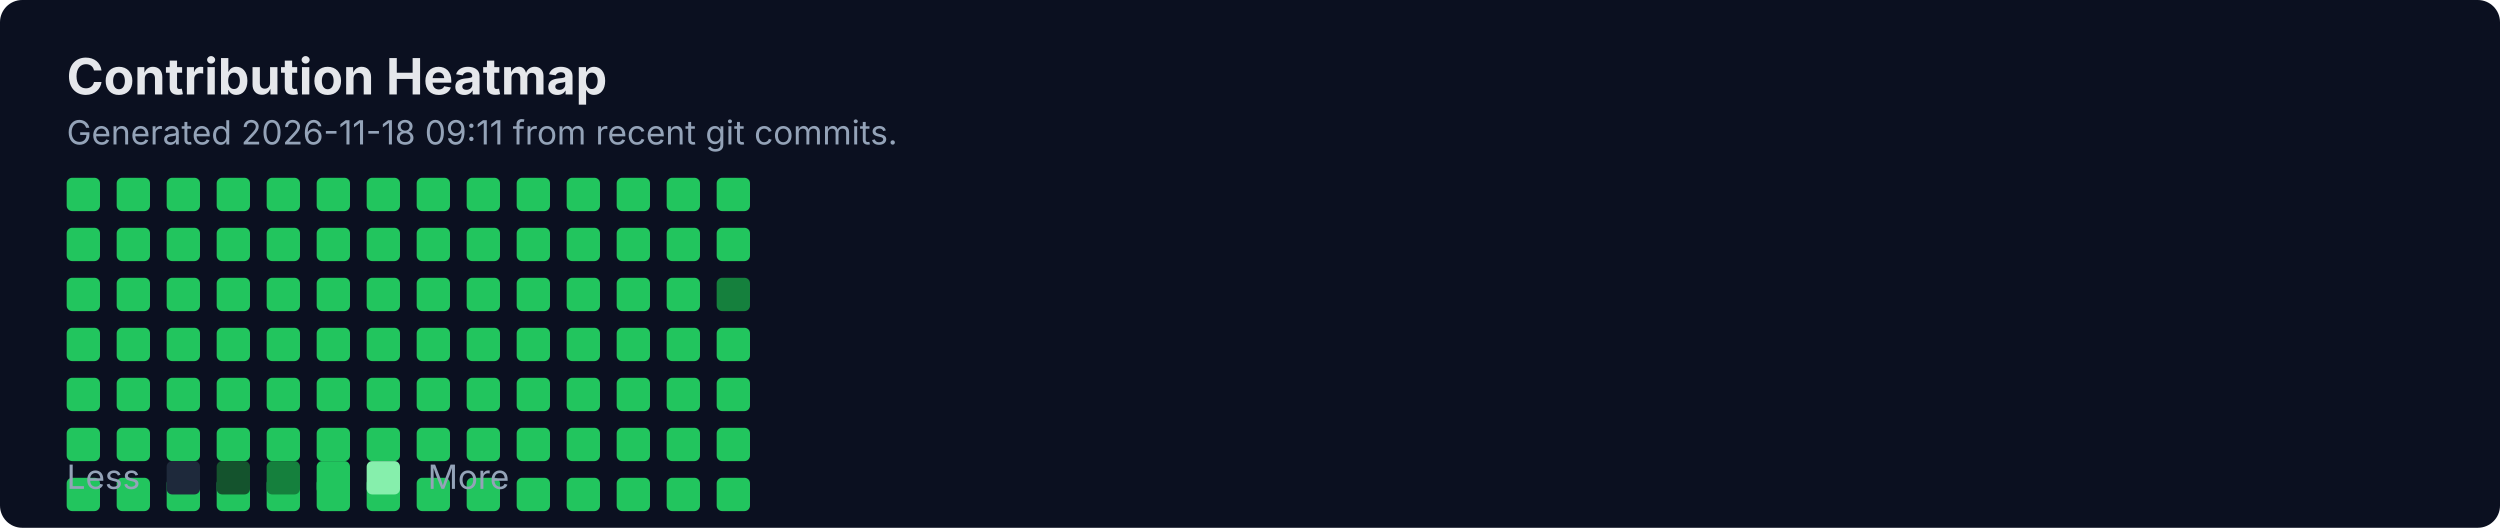
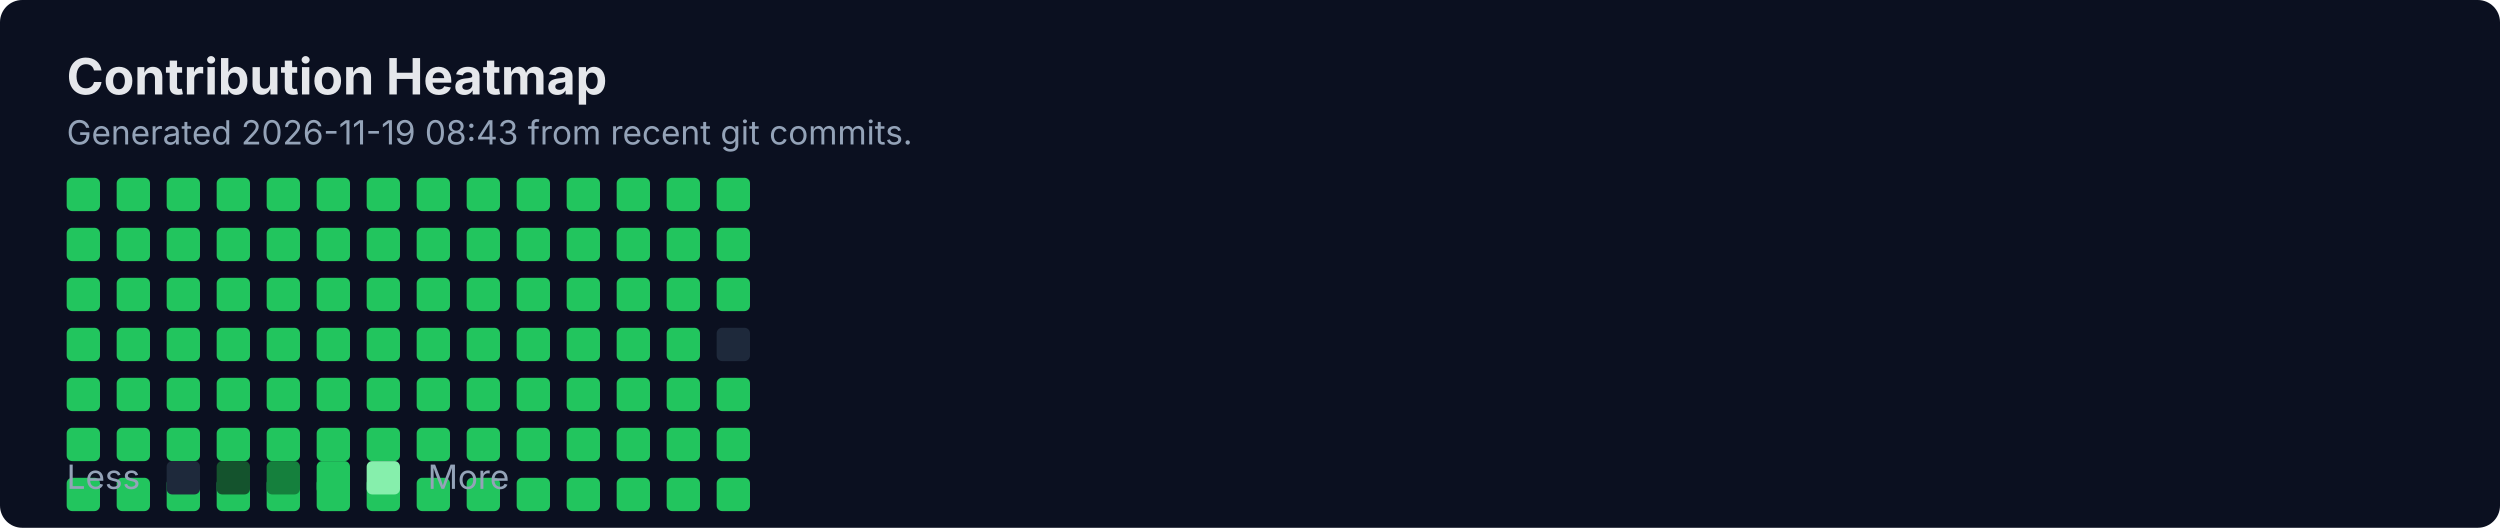
<svg xmlns="http://www.w3.org/2000/svg" width="900" height="190" viewBox="0 0 900 190" fill="none" role="img" aria-labelledby="title">
  <rect width="900" height="190" rx="8" fill="#0B1020" />
  <text x="24" y="34" fill="#E5E7EB" font-family="Inter, Segoe UI, Arial" font-size="18" font-weight="700">Contribution Heatmap</text>
-   <text x="24" y="52" fill="#94A3B8" font-family="Inter, Segoe UI, Arial" font-size="12">Generated 2026-11-18 09:11 from recent git commits.</text>
-   <rect x="24" y="118" width="12" height="12" rx="2" fill="#22C55E" />
+   <text x="24" y="52" fill="#94A3B8" font-family="Inter, Segoe UI, Arial" font-size="12">Generated 2026-11-19 08:43 from recent git commits.</text>
  <rect x="24" y="136" width="12" height="12" rx="2" fill="#22C55E" />
  <rect x="24" y="154" width="12" height="12" rx="2" fill="#22C55E" />
  <rect x="24" y="172" width="12" height="12" rx="2" fill="#22C55E" />
  <rect x="24" y="64" width="12" height="12" rx="2" fill="#22C55E" />
  <rect x="24" y="82" width="12" height="12" rx="2" fill="#22C55E" />
  <rect x="24" y="100" width="12" height="12" rx="2" fill="#22C55E" />
-   <rect x="42" y="118" width="12" height="12" rx="2" fill="#22C55E" />
+   <rect x="24" y="118" width="12" height="12" rx="2" fill="#22C55E" />
  <rect x="42" y="136" width="12" height="12" rx="2" fill="#22C55E" />
  <rect x="42" y="154" width="12" height="12" rx="2" fill="#22C55E" />
  <rect x="42" y="172" width="12" height="12" rx="2" fill="#22C55E" />
  <rect x="42" y="64" width="12" height="12" rx="2" fill="#22C55E" />
  <rect x="42" y="82" width="12" height="12" rx="2" fill="#22C55E" />
  <rect x="42" y="100" width="12" height="12" rx="2" fill="#22C55E" />
-   <rect x="60" y="118" width="12" height="12" rx="2" fill="#22C55E" />
+   <rect x="42" y="118" width="12" height="12" rx="2" fill="#22C55E" />
  <rect x="60" y="136" width="12" height="12" rx="2" fill="#22C55E" />
  <rect x="60" y="154" width="12" height="12" rx="2" fill="#22C55E" />
  <rect x="60" y="172" width="12" height="12" rx="2" fill="#22C55E" />
  <rect x="60" y="64" width="12" height="12" rx="2" fill="#22C55E" />
  <rect x="60" y="82" width="12" height="12" rx="2" fill="#22C55E" />
  <rect x="60" y="100" width="12" height="12" rx="2" fill="#22C55E" />
-   <rect x="78" y="118" width="12" height="12" rx="2" fill="#22C55E" />
+   <rect x="60" y="118" width="12" height="12" rx="2" fill="#22C55E" />
  <rect x="78" y="136" width="12" height="12" rx="2" fill="#22C55E" />
  <rect x="78" y="154" width="12" height="12" rx="2" fill="#22C55E" />
  <rect x="78" y="172" width="12" height="12" rx="2" fill="#22C55E" />
  <rect x="78" y="64" width="12" height="12" rx="2" fill="#22C55E" />
  <rect x="78" y="82" width="12" height="12" rx="2" fill="#22C55E" />
  <rect x="78" y="100" width="12" height="12" rx="2" fill="#22C55E" />
-   <rect x="96" y="118" width="12" height="12" rx="2" fill="#22C55E" />
+   <rect x="78" y="118" width="12" height="12" rx="2" fill="#22C55E" />
  <rect x="96" y="136" width="12" height="12" rx="2" fill="#22C55E" />
  <rect x="96" y="154" width="12" height="12" rx="2" fill="#22C55E" />
  <rect x="96" y="172" width="12" height="12" rx="2" fill="#22C55E" />
  <rect x="96" y="64" width="12" height="12" rx="2" fill="#22C55E" />
  <rect x="96" y="82" width="12" height="12" rx="2" fill="#22C55E" />
  <rect x="96" y="100" width="12" height="12" rx="2" fill="#22C55E" />
-   <rect x="114" y="118" width="12" height="12" rx="2" fill="#22C55E" />
+   <rect x="96" y="118" width="12" height="12" rx="2" fill="#22C55E" />
  <rect x="114" y="136" width="12" height="12" rx="2" fill="#22C55E" />
  <rect x="114" y="154" width="12" height="12" rx="2" fill="#22C55E" />
  <rect x="114" y="172" width="12" height="12" rx="2" fill="#22C55E" />
  <rect x="114" y="64" width="12" height="12" rx="2" fill="#22C55E" />
  <rect x="114" y="82" width="12" height="12" rx="2" fill="#22C55E" />
  <rect x="114" y="100" width="12" height="12" rx="2" fill="#22C55E" />
-   <rect x="132" y="118" width="12" height="12" rx="2" fill="#22C55E" />
+   <rect x="114" y="118" width="12" height="12" rx="2" fill="#22C55E" />
  <rect x="132" y="136" width="12" height="12" rx="2" fill="#22C55E" />
  <rect x="132" y="154" width="12" height="12" rx="2" fill="#22C55E" />
  <rect x="132" y="172" width="12" height="12" rx="2" fill="#22C55E" />
  <rect x="132" y="64" width="12" height="12" rx="2" fill="#22C55E" />
  <rect x="132" y="82" width="12" height="12" rx="2" fill="#22C55E" />
  <rect x="132" y="100" width="12" height="12" rx="2" fill="#22C55E" />
-   <rect x="150" y="118" width="12" height="12" rx="2" fill="#22C55E" />
+   <rect x="132" y="118" width="12" height="12" rx="2" fill="#22C55E" />
  <rect x="150" y="136" width="12" height="12" rx="2" fill="#22C55E" />
  <rect x="150" y="154" width="12" height="12" rx="2" fill="#22C55E" />
  <rect x="150" y="172" width="12" height="12" rx="2" fill="#22C55E" />
  <rect x="150" y="64" width="12" height="12" rx="2" fill="#22C55E" />
  <rect x="150" y="82" width="12" height="12" rx="2" fill="#22C55E" />
  <rect x="150" y="100" width="12" height="12" rx="2" fill="#22C55E" />
-   <rect x="168" y="118" width="12" height="12" rx="2" fill="#22C55E" />
+   <rect x="150" y="118" width="12" height="12" rx="2" fill="#22C55E" />
  <rect x="168" y="136" width="12" height="12" rx="2" fill="#22C55E" />
  <rect x="168" y="154" width="12" height="12" rx="2" fill="#22C55E" />
  <rect x="168" y="172" width="12" height="12" rx="2" fill="#22C55E" />
  <rect x="168" y="64" width="12" height="12" rx="2" fill="#22C55E" />
  <rect x="168" y="82" width="12" height="12" rx="2" fill="#22C55E" />
  <rect x="168" y="100" width="12" height="12" rx="2" fill="#22C55E" />
-   <rect x="186" y="118" width="12" height="12" rx="2" fill="#22C55E" />
+   <rect x="168" y="118" width="12" height="12" rx="2" fill="#22C55E" />
  <rect x="186" y="136" width="12" height="12" rx="2" fill="#22C55E" />
  <rect x="186" y="154" width="12" height="12" rx="2" fill="#22C55E" />
  <rect x="186" y="172" width="12" height="12" rx="2" fill="#22C55E" />
  <rect x="186" y="64" width="12" height="12" rx="2" fill="#22C55E" />
  <rect x="186" y="82" width="12" height="12" rx="2" fill="#22C55E" />
  <rect x="186" y="100" width="12" height="12" rx="2" fill="#22C55E" />
-   <rect x="204" y="118" width="12" height="12" rx="2" fill="#22C55E" />
+   <rect x="186" y="118" width="12" height="12" rx="2" fill="#22C55E" />
  <rect x="204" y="136" width="12" height="12" rx="2" fill="#22C55E" />
  <rect x="204" y="154" width="12" height="12" rx="2" fill="#22C55E" />
  <rect x="204" y="172" width="12" height="12" rx="2" fill="#22C55E" />
  <rect x="204" y="64" width="12" height="12" rx="2" fill="#22C55E" />
  <rect x="204" y="82" width="12" height="12" rx="2" fill="#22C55E" />
  <rect x="204" y="100" width="12" height="12" rx="2" fill="#22C55E" />
-   <rect x="222" y="118" width="12" height="12" rx="2" fill="#22C55E" />
+   <rect x="204" y="118" width="12" height="12" rx="2" fill="#22C55E" />
  <rect x="222" y="136" width="12" height="12" rx="2" fill="#22C55E" />
  <rect x="222" y="154" width="12" height="12" rx="2" fill="#22C55E" />
  <rect x="222" y="172" width="12" height="12" rx="2" fill="#22C55E" />
  <rect x="222" y="64" width="12" height="12" rx="2" fill="#22C55E" />
  <rect x="222" y="82" width="12" height="12" rx="2" fill="#22C55E" />
  <rect x="222" y="100" width="12" height="12" rx="2" fill="#22C55E" />
-   <rect x="240" y="118" width="12" height="12" rx="2" fill="#22C55E" />
+   <rect x="222" y="118" width="12" height="12" rx="2" fill="#22C55E" />
  <rect x="240" y="136" width="12" height="12" rx="2" fill="#22C55E" />
  <rect x="240" y="154" width="12" height="12" rx="2" fill="#22C55E" />
  <rect x="240" y="172" width="12" height="12" rx="2" fill="#22C55E" />
  <rect x="240" y="64" width="12" height="12" rx="2" fill="#22C55E" />
  <rect x="240" y="82" width="12" height="12" rx="2" fill="#22C55E" />
  <rect x="240" y="100" width="12" height="12" rx="2" fill="#22C55E" />
-   <rect x="258" y="118" width="12" height="12" rx="2" fill="#22C55E" />
+   <rect x="240" y="118" width="12" height="12" rx="2" fill="#22C55E" />
  <rect x="258" y="136" width="12" height="12" rx="2" fill="#22C55E" />
  <rect x="258" y="154" width="12" height="12" rx="2" fill="#22C55E" />
  <rect x="258" y="172" width="12" height="12" rx="2" fill="#22C55E" />
  <rect x="258" y="64" width="12" height="12" rx="2" fill="#22C55E" />
  <rect x="258" y="82" width="12" height="12" rx="2" fill="#22C55E" />
-   <rect x="258" y="100" width="12" height="12" rx="2" fill="#15803D" />
+   <rect x="258" y="100" width="12" height="12" rx="2" fill="#22C55E" />
+   <rect x="258" y="118" width="12" height="12" rx="2" fill="#1E293B" />
  <text x="24" y="176" fill="#94A3B8" font-family="Inter, Segoe UI, Arial" font-size="12">Less</text>
  <rect x="60" y="166" width="12" height="12" rx="2" fill="#1E293B" />
  <rect x="78" y="166" width="12" height="12" rx="2" fill="#14532D" />
  <rect x="96" y="166" width="12" height="12" rx="2" fill="#15803D" />
  <rect x="114" y="166" width="12" height="12" rx="2" fill="#22C55E" />
  <rect x="132" y="166" width="12" height="12" rx="2" fill="#86EFAC" />
  <text x="154" y="176" fill="#94A3B8" font-family="Inter, Segoe UI, Arial" font-size="12">More</text>
</svg>
